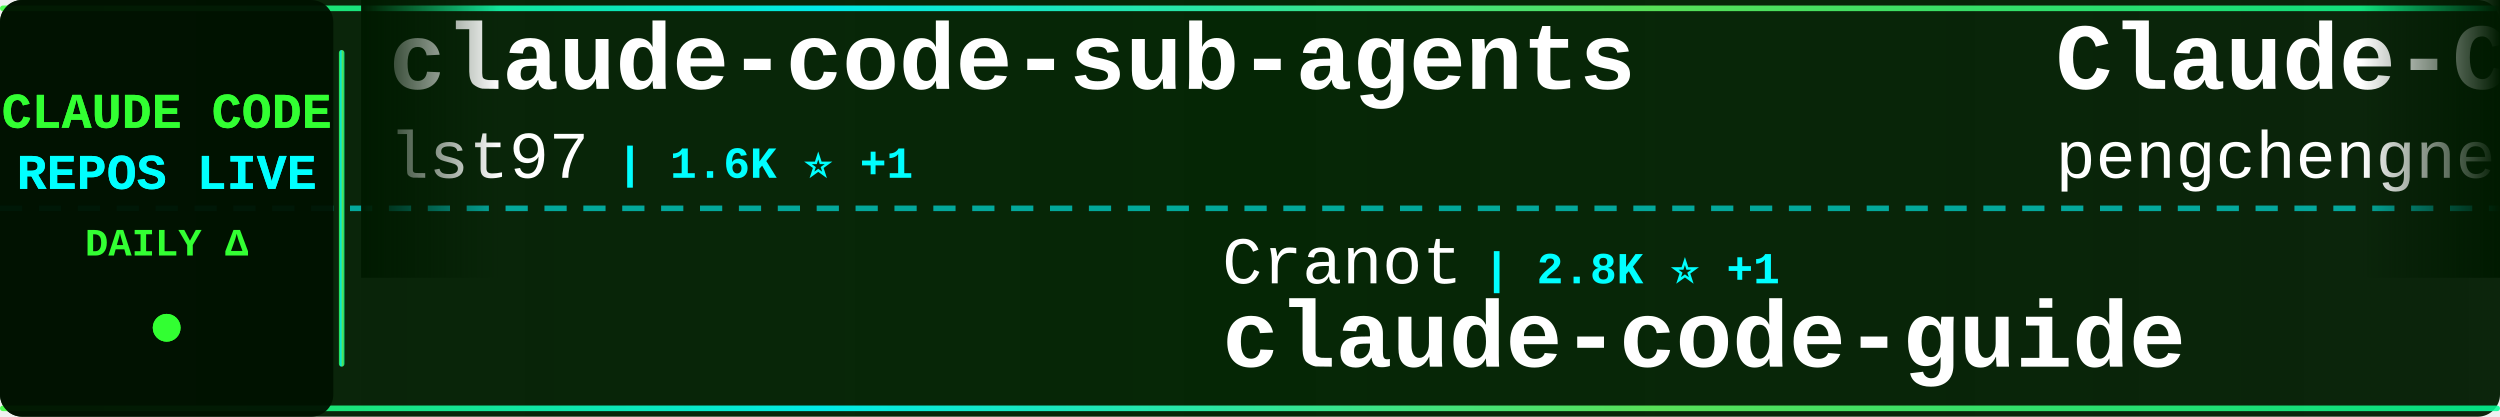
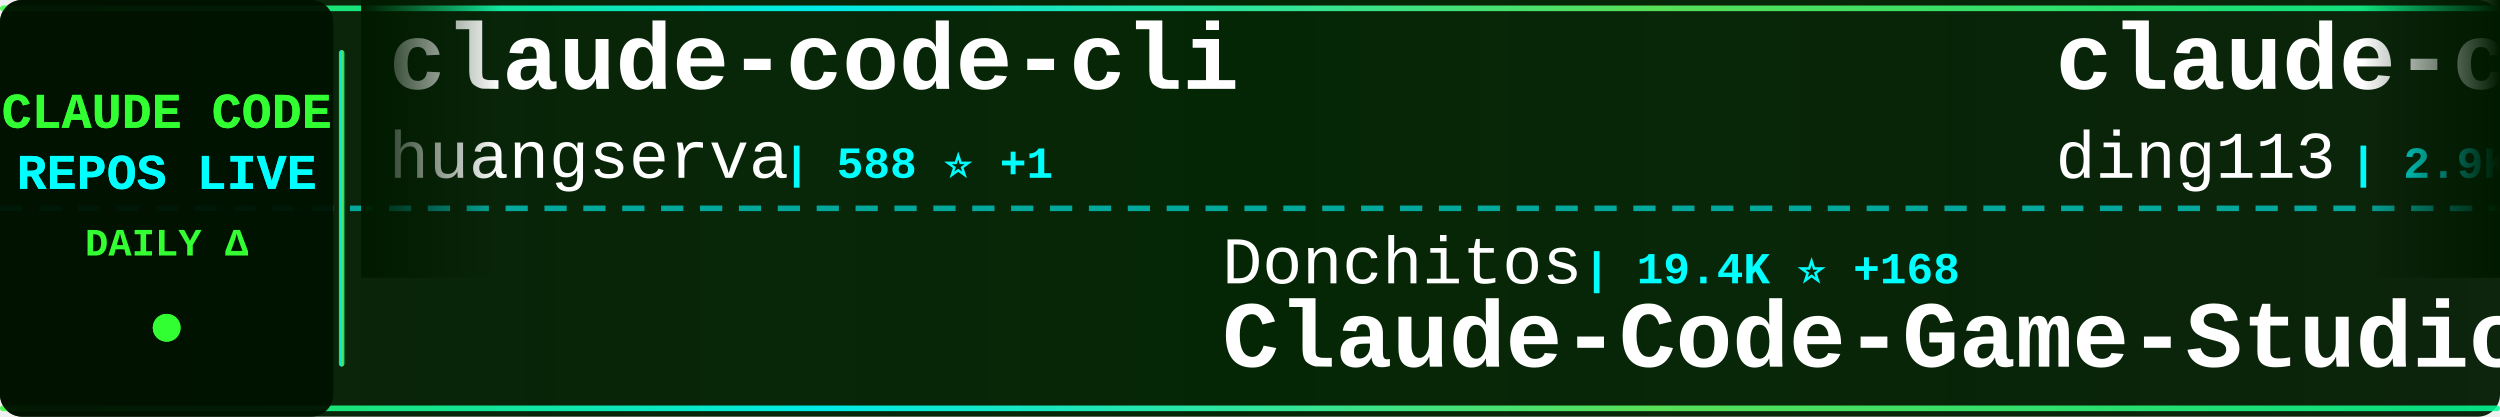
<svg xmlns="http://www.w3.org/2000/svg" width="900" height="150">
  <defs>
    <linearGradient id="tickerBg" x1="0%" y1="0%" x2="100%" y2="0%">
      <stop offset="0%" style="stop-color:#001a00;stop-opacity:0.95" />
      <stop offset="50%" style="stop-color:#002200;stop-opacity:0.98" />
      <stop offset="100%" style="stop-color:#001a00;stop-opacity:0.95" />
    </linearGradient>
    <linearGradient id="borderGrad" x1="0%" y1="0%" x2="100%" y2="0%">
      <stop offset="0%" style="stop-color:#33ff33;stop-opacity:0.85">
        <animate attributeName="stop-opacity" values="0.85;1;0.85" dur="2s" repeatCount="indefinite" />
      </stop>
      <stop offset="33%" style="stop-color:#00ffff;stop-opacity:0.9">
        <animate attributeName="stop-opacity" values="0.9;1;0.9" dur="2.2s" repeatCount="indefinite" />
      </stop>
      <stop offset="66%" style="stop-color:#66ff66;stop-opacity:0.85">
        <animate attributeName="stop-opacity" values="0.85;1;0.85" dur="1.8s" repeatCount="indefinite" />
      </stop>
      <stop offset="100%" style="stop-color:#00ff99;stop-opacity:0.85">
        <animate attributeName="stop-opacity" values="0.85;1;0.85" dur="2s" repeatCount="indefinite" />
      </stop>
    </linearGradient>
    <filter id="textGlow">
      <feGaussianBlur stdDeviation="0.1" result="coloredBlur" />
      <feMerge>
        <feMergeNode in="coloredBlur" />
        <feMergeNode in="SourceGraphic" />
      </feMerge>
    </filter>
    <filter id="metricGlow">
      <feGaussianBlur stdDeviation="0.2" result="coloredBlur" />
      <feMerge>
        <feMergeNode in="coloredBlur" />
        <feMergeNode in="SourceGraphic" />
      </feMerge>
    </filter>
    <linearGradient id="leftFade" x1="0%" y1="0%" x2="100%" y2="0%">
      <stop offset="0%" style="stop-color:#001a00;stop-opacity:1" />
      <stop offset="100%" style="stop-color:#001a00;stop-opacity:0" />
    </linearGradient>
    <linearGradient id="rightFade" x1="0%" y1="0%" x2="100%" y2="0%">
      <stop offset="0%" style="stop-color:#001a00;stop-opacity:0" />
      <stop offset="100%" style="stop-color:#001a00;stop-opacity:1" />
    </linearGradient>
  </defs>
  <rect width="900" height="150" fill="url(#tickerBg)" rx="8" />
  <rect x="0" y="2" width="900" height="2" fill="url(#borderGrad)" rx="1" />
  <rect x="0" y="146" width="900" height="2" fill="url(#borderGrad)" rx="1" />
  <line x1="0" y1="75" x2="900" y2="75" stroke="#00ffff" stroke-width="2" stroke-dasharray="8 6" opacity="0.6" />
  <rect x="0" y="0" width="120" height="150" fill="#001100" opacity="0.95" rx="8" />
  <text x="60" y="46" font-family="'Courier New', monospace" font-size="18" font-weight="bold" fill="#33ff33" text-anchor="middle" filter="url(#textGlow)">
    CLAUDE CODE
  </text>
  <text x="60" y="68" font-family="'Courier New', monospace" font-size="18" font-weight="bold" fill="#00ffff" text-anchor="middle" filter="url(#textGlow)">
    REPOS LIVE
  </text>
  <text x="60" y="92" font-family="'Courier New', monospace" font-size="14" font-weight="bold" fill="#33ff33" text-anchor="middle">
    DAILY Δ
  </text>
  <circle cx="60" cy="118" r="5" fill="#33ff33" filter="url(#metricGlow)">
    <animate attributeName="r" values="4;6;4" dur="1.5s" repeatCount="indefinite" />
    <animate attributeName="opacity" values="0.6;1;0.6" dur="1.5s" repeatCount="indefinite" />
  </circle>
  <rect x="122" y="18" width="2" height="114" fill="url(#borderGrad)" rx="1" />
  <clipPath id="tickerClip">
    <rect x="130" y="0" width="770" height="150" />
  </clipPath>
  <g clip-path="url(#tickerClip)">
    <g id="tickerItems">
      <animateTransform attributeName="transform" attributeType="XML" type="translate" from="0 0" to="-3000 0" dur="54s" repeatCount="indefinite" />
      <g transform="translate(0, 0)">
-         <text x="140" y="32" font-family="'Courier New', monospace" font-size="34" font-weight="bold" fill="#ffffff">claude-code-sub-agents</text>
-         <text x="140" y="64" font-family="'Courier New', monospace" font-size="24" font-weight="normal" fill="#ffffff" opacity="1.0">lst97</text>
-         <text x="222" y="64" font-family="'Courier New', monospace" font-size="16" font-weight="bold" fill="#00ffff"> | 1.6K ⭐ +1</text>
+         <text x="140" y="32" font-family="'Courier New', monospace" font-size="34" font-weight="bold" fill="#ffffff">claude-code-cli</text>
+         <text x="140" y="64" font-family="'Courier New', monospace" font-size="24" font-weight="normal" fill="#ffffff" opacity="1.0">huangserva</text>
+         <text x="282" y="64" font-family="'Courier New', monospace" font-size="16" font-weight="bold" fill="#00ffff"> | 588 ⭐ +1</text>
      </g>
      <g transform="translate(300, 0)">
-         <text x="140" y="102" font-family="'Courier New', monospace" font-size="24" font-weight="normal" fill="#ffffff" opacity="1.0">Cranot</text>
-         <text x="234" y="102" font-family="'Courier New', monospace" font-size="16" font-weight="bold" fill="#00ffff"> | 2.8K ⭐ +1</text>
-         <text x="140" y="132" font-family="'Courier New', monospace" font-size="34" font-weight="bold" fill="#ffffff">claude-code-guide</text>
+         <text x="140" y="102" font-family="'Courier New', monospace" font-size="24" font-weight="normal" fill="#ffffff" opacity="1.0">Donchitos</text>
+         <text x="270" y="102" font-family="'Courier New', monospace" font-size="16" font-weight="bold" fill="#00ffff"> | 19.4K ⭐ +168</text>
+         <text x="140" y="132" font-family="'Courier New', monospace" font-size="34" font-weight="bold" fill="#ffffff">Claude-Code-Game-Studios</text>
      </g>
      <g transform="translate(600, 0)">
-         <text x="140" y="32" font-family="'Courier New', monospace" font-size="34" font-weight="bold" fill="#ffffff">Claude-Code</text>
-         <text x="140" y="64" font-family="'Courier New', monospace" font-size="24" font-weight="normal" fill="#ffffff" opacity="1.0">pengchengneo</text>
-         <text x="306" y="64" font-family="'Courier New', monospace" font-size="16" font-weight="bold" fill="#00ffff"> | 1.4K ⭐ +15</text>
+         <text x="140" y="32" font-family="'Courier New', monospace" font-size="34" font-weight="bold" fill="#ffffff">claude-code-hub</text>
+         <text x="140" y="64" font-family="'Courier New', monospace" font-size="24" font-weight="normal" fill="#ffffff" opacity="1.0">ding113</text>
+         <text x="246" y="64" font-family="'Courier New', monospace" font-size="16" font-weight="bold" fill="#00ffff"> | 2.9K ⭐ +8</text>
      </g>
      <g transform="translate(900, 0)">
-         <text x="140" y="102" font-family="'Courier New', monospace" font-size="24" font-weight="normal" fill="#ffffff" opacity="1.0">carlvellotti</text>
-         <text x="306" y="102" font-family="'Courier New', monospace" font-size="16" font-weight="bold" fill="#00ffff"> | 2.0K ⭐</text>
-         <text x="140" y="132" font-family="'Courier New', monospace" font-size="34" font-weight="bold" fill="#ffffff">claude-code-pm-course</text>
+         <text x="140" y="102" font-family="'Courier New', monospace" font-size="24" font-weight="normal" fill="#ffffff" opacity="1.0">pedrohcgs</text>
+         <text x="270" y="102" font-family="'Courier New', monospace" font-size="16" font-weight="bold" fill="#00ffff"> | 1.1K ⭐ +2</text>
+         <text x="140" y="132" font-family="'Courier New', monospace" font-size="34" font-weight="bold" fill="#ffffff">claude-code-my-workflow</text>
      </g>
      <g transform="translate(1200, 0)">
-         <text x="140" y="32" font-family="'Courier New', monospace" font-size="34" font-weight="bold" fill="#ffffff">claude-code-router</text>
-         <text x="140" y="64" font-family="'Courier New', monospace" font-size="24" font-weight="normal" fill="#ffffff" opacity="1.0">musistudio</text>
-         <text x="282" y="64" font-family="'Courier New', monospace" font-size="16" font-weight="bold" fill="#00ffff"> | 34.2K ⭐ +57</text>
+         <text x="140" y="32" font-family="'Courier New', monospace" font-size="34" font-weight="bold" fill="#ffffff">awesome-claude-code-suba...</text>
+         <text x="140" y="64" font-family="'Courier New', monospace" font-size="24" font-weight="normal" fill="#ffffff" opacity="1.0">VoltAgent</text>
+         <text x="270" y="64" font-family="'Courier New', monospace" font-size="16" font-weight="bold" fill="#00ffff"> | 20.2K ⭐ +76</text>
      </g>
      <g transform="translate(1500, 0)">
-         <text x="140" y="102" font-family="'Courier New', monospace" font-size="24" font-weight="normal" fill="#ffffff" opacity="1.0">nicedreamzapp</text>
-         <text x="318" y="102" font-family="'Courier New', monospace" font-size="16" font-weight="bold" fill="#00ffff"> | 2.6K ⭐ +6</text>
-         <text x="140" y="132" font-family="'Courier New', monospace" font-size="34" font-weight="bold" fill="#ffffff">claude-code-local</text>
+         <text x="140" y="102" font-family="'Courier New', monospace" font-size="24" font-weight="normal" fill="#ffffff" opacity="1.0">lorryjovens-hub</text>
+         <text x="342" y="102" font-family="'Courier New', monospace" font-size="16" font-weight="bold" fill="#00ffff"> | 1.6K ⭐ +3</text>
+         <text x="140" y="132" font-family="'Courier New', monospace" font-size="34" font-weight="bold" fill="#ffffff">claude-code-rust</text>
      </g>
      <g transform="translate(1800, 0)">
-         <text x="140" y="32" font-family="'Courier New', monospace" font-size="34" font-weight="bold" fill="#ffffff">Claude-Code-Source-Study</text>
-         <text x="140" y="64" font-family="'Courier New', monospace" font-size="24" font-weight="normal" fill="#ffffff" opacity="1.0">luyao618</text>
-         <text x="258" y="64" font-family="'Courier New', monospace" font-size="16" font-weight="bold" fill="#00ffff"> | 1.4K ⭐ +4</text>
+         <text x="140" y="32" font-family="'Courier New', monospace" font-size="34" font-weight="bold" fill="#ffffff">claude-code-pm-course</text>
+         <text x="140" y="64" font-family="'Courier New', monospace" font-size="24" font-weight="normal" fill="#ffffff" opacity="1.0">carlvellotti</text>
+         <text x="306" y="64" font-family="'Courier New', monospace" font-size="16" font-weight="bold" fill="#00ffff"> | 2.0K ⭐</text>
      </g>
      <g transform="translate(2100, 0)">
-         <text x="140" y="102" font-family="'Courier New', monospace" font-size="24" font-weight="normal" fill="#ffffff" opacity="1.0">ding113</text>
-         <text x="246" y="102" font-family="'Courier New', monospace" font-size="16" font-weight="bold" fill="#00ffff"> | 2.9K ⭐ +8</text>
-         <text x="140" y="132" font-family="'Courier New', monospace" font-size="34" font-weight="bold" fill="#ffffff">claude-code-hub</text>
+         <text x="140" y="102" font-family="'Courier New', monospace" font-size="24" font-weight="normal" fill="#ffffff" opacity="1.0">liuup</text>
+         <text x="222" y="102" font-family="'Courier New', monospace" font-size="16" font-weight="bold" fill="#00ffff"> | 2.6K ⭐ +32</text>
+         <text x="140" y="132" font-family="'Courier New', monospace" font-size="34" font-weight="bold" fill="#ffffff">claude-code-analysis</text>
      </g>
      <g transform="translate(2400, 0)">
-         <text x="140" y="32" font-family="'Courier New', monospace" font-size="34" font-weight="bold" fill="#ffffff">ECC</text>
-         <text x="140" y="64" font-family="'Courier New', monospace" font-size="24" font-weight="normal" fill="#ffffff" opacity="1.0">affaan-m</text>
-         <text x="258" y="64" font-family="'Courier New', monospace" font-size="16" font-weight="bold" fill="#00ffff"> | 187.7K ⭐ +571</text>
+         <text x="140" y="32" font-family="'Courier New', monospace" font-size="34" font-weight="bold" fill="#ffffff">claude-code-proxy</text>
+         <text x="140" y="64" font-family="'Courier New', monospace" font-size="24" font-weight="normal" fill="#ffffff" opacity="1.0">1rgs</text>
+         <text x="210" y="64" font-family="'Courier New', monospace" font-size="16" font-weight="bold" fill="#00ffff"> | 3.6K ⭐ +3</text>
      </g>
      <g transform="translate(2700, 0)">
-         <text x="140" y="102" font-family="'Courier New', monospace" font-size="24" font-weight="normal" fill="#ffffff" opacity="1.0">lintsinghua</text>
-         <text x="294" y="102" font-family="'Courier New', monospace" font-size="16" font-weight="bold" fill="#00ffff"> | 3.3K ⭐ +11</text>
-         <text x="140" y="132" font-family="'Courier New', monospace" font-size="34" font-weight="bold" fill="#ffffff">claude-code-book</text>
+         <text x="140" y="102" font-family="'Courier New', monospace" font-size="24" font-weight="normal" fill="#ffffff" opacity="1.0">centminmod</text>
+         <text x="282" y="102" font-family="'Courier New', monospace" font-size="16" font-weight="bold" fill="#00ffff"> | 2.3K ⭐ +5</text>
+         <text x="140" y="132" font-family="'Courier New', monospace" font-size="34" font-weight="bold" fill="#ffffff">my-claude-code-setup</text>
      </g>
      <g transform="translate(3000, 0)">
-         <text x="140" y="32" font-family="'Courier New', monospace" font-size="34" font-weight="bold" fill="#ffffff">claude-code-sub-agents</text>
-         <text x="140" y="64" font-family="'Courier New', monospace" font-size="24" font-weight="normal" fill="#ffffff" opacity="1.0">lst97</text>
-         <text x="222" y="64" font-family="'Courier New', monospace" font-size="16" font-weight="bold" fill="#00ffff"> | 1.6K ⭐ +1</text>
+         <text x="140" y="32" font-family="'Courier New', monospace" font-size="34" font-weight="bold" fill="#ffffff">claude-code-cli</text>
+         <text x="140" y="64" font-family="'Courier New', monospace" font-size="24" font-weight="normal" fill="#ffffff" opacity="1.0">huangserva</text>
+         <text x="282" y="64" font-family="'Courier New', monospace" font-size="16" font-weight="bold" fill="#00ffff"> | 588 ⭐ +1</text>
      </g>
      <g transform="translate(3300, 0)">
-         <text x="140" y="102" font-family="'Courier New', monospace" font-size="24" font-weight="normal" fill="#ffffff" opacity="1.0">Cranot</text>
-         <text x="234" y="102" font-family="'Courier New', monospace" font-size="16" font-weight="bold" fill="#00ffff"> | 2.8K ⭐ +1</text>
-         <text x="140" y="132" font-family="'Courier New', monospace" font-size="34" font-weight="bold" fill="#ffffff">claude-code-guide</text>
+         <text x="140" y="102" font-family="'Courier New', monospace" font-size="24" font-weight="normal" fill="#ffffff" opacity="1.0">Donchitos</text>
+         <text x="270" y="102" font-family="'Courier New', monospace" font-size="16" font-weight="bold" fill="#00ffff"> | 19.4K ⭐ +168</text>
+         <text x="140" y="132" font-family="'Courier New', monospace" font-size="34" font-weight="bold" fill="#ffffff">Claude-Code-Game-Studios</text>
      </g>
      <g transform="translate(3600, 0)">
-         <text x="140" y="32" font-family="'Courier New', monospace" font-size="34" font-weight="bold" fill="#ffffff">Claude-Code</text>
-         <text x="140" y="64" font-family="'Courier New', monospace" font-size="24" font-weight="normal" fill="#ffffff" opacity="1.0">pengchengneo</text>
-         <text x="306" y="64" font-family="'Courier New', monospace" font-size="16" font-weight="bold" fill="#00ffff"> | 1.4K ⭐ +15</text>
+         <text x="140" y="32" font-family="'Courier New', monospace" font-size="34" font-weight="bold" fill="#ffffff">claude-code-hub</text>
+         <text x="140" y="64" font-family="'Courier New', monospace" font-size="24" font-weight="normal" fill="#ffffff" opacity="1.0">ding113</text>
+         <text x="246" y="64" font-family="'Courier New', monospace" font-size="16" font-weight="bold" fill="#00ffff"> | 2.9K ⭐ +8</text>
      </g>
      <g transform="translate(3900, 0)">
-         <text x="140" y="102" font-family="'Courier New', monospace" font-size="24" font-weight="normal" fill="#ffffff" opacity="1.0">carlvellotti</text>
-         <text x="306" y="102" font-family="'Courier New', monospace" font-size="16" font-weight="bold" fill="#00ffff"> | 2.0K ⭐</text>
-         <text x="140" y="132" font-family="'Courier New', monospace" font-size="34" font-weight="bold" fill="#ffffff">claude-code-pm-course</text>
+         <text x="140" y="102" font-family="'Courier New', monospace" font-size="24" font-weight="normal" fill="#ffffff" opacity="1.0">pedrohcgs</text>
+         <text x="270" y="102" font-family="'Courier New', monospace" font-size="16" font-weight="bold" fill="#00ffff"> | 1.1K ⭐ +2</text>
+         <text x="140" y="132" font-family="'Courier New', monospace" font-size="34" font-weight="bold" fill="#ffffff">claude-code-my-workflow</text>
      </g>
    </g>
  </g>
  <rect x="130" y="0" width="50" height="100" fill="url(#leftFade)" />
  <rect x="850" y="0" width="50" height="100" fill="url(#rightFade)" />
</svg>
